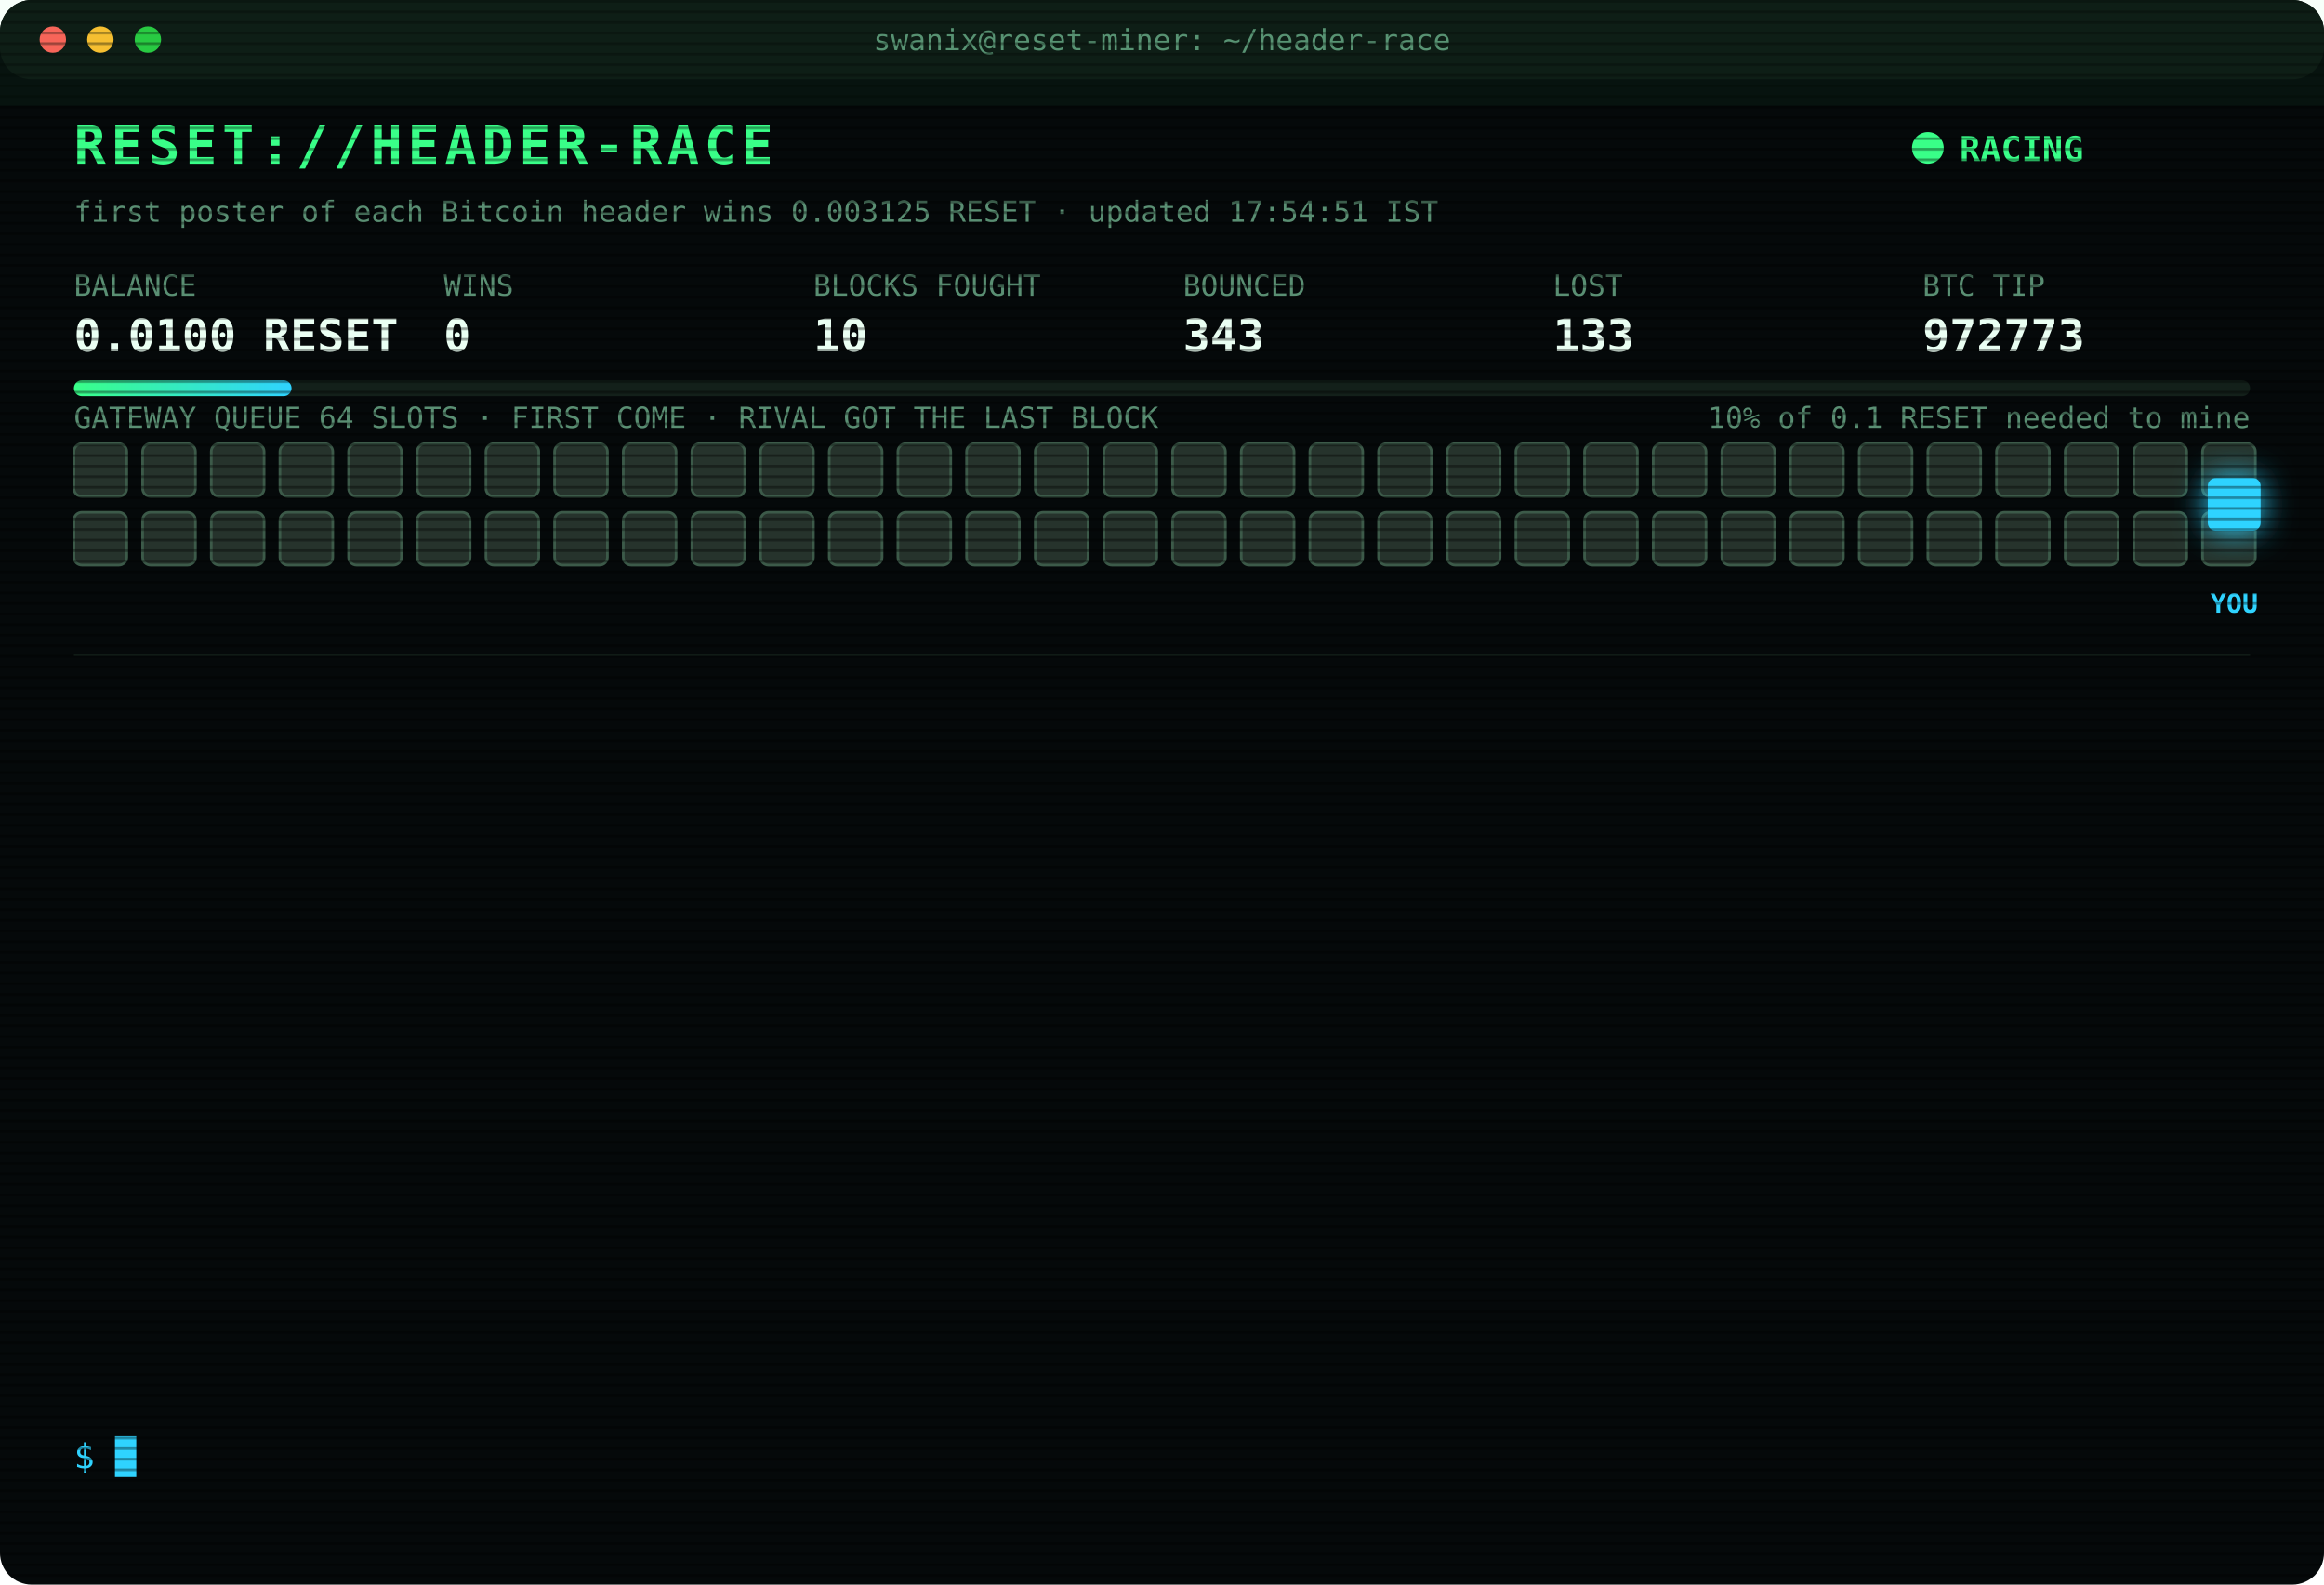
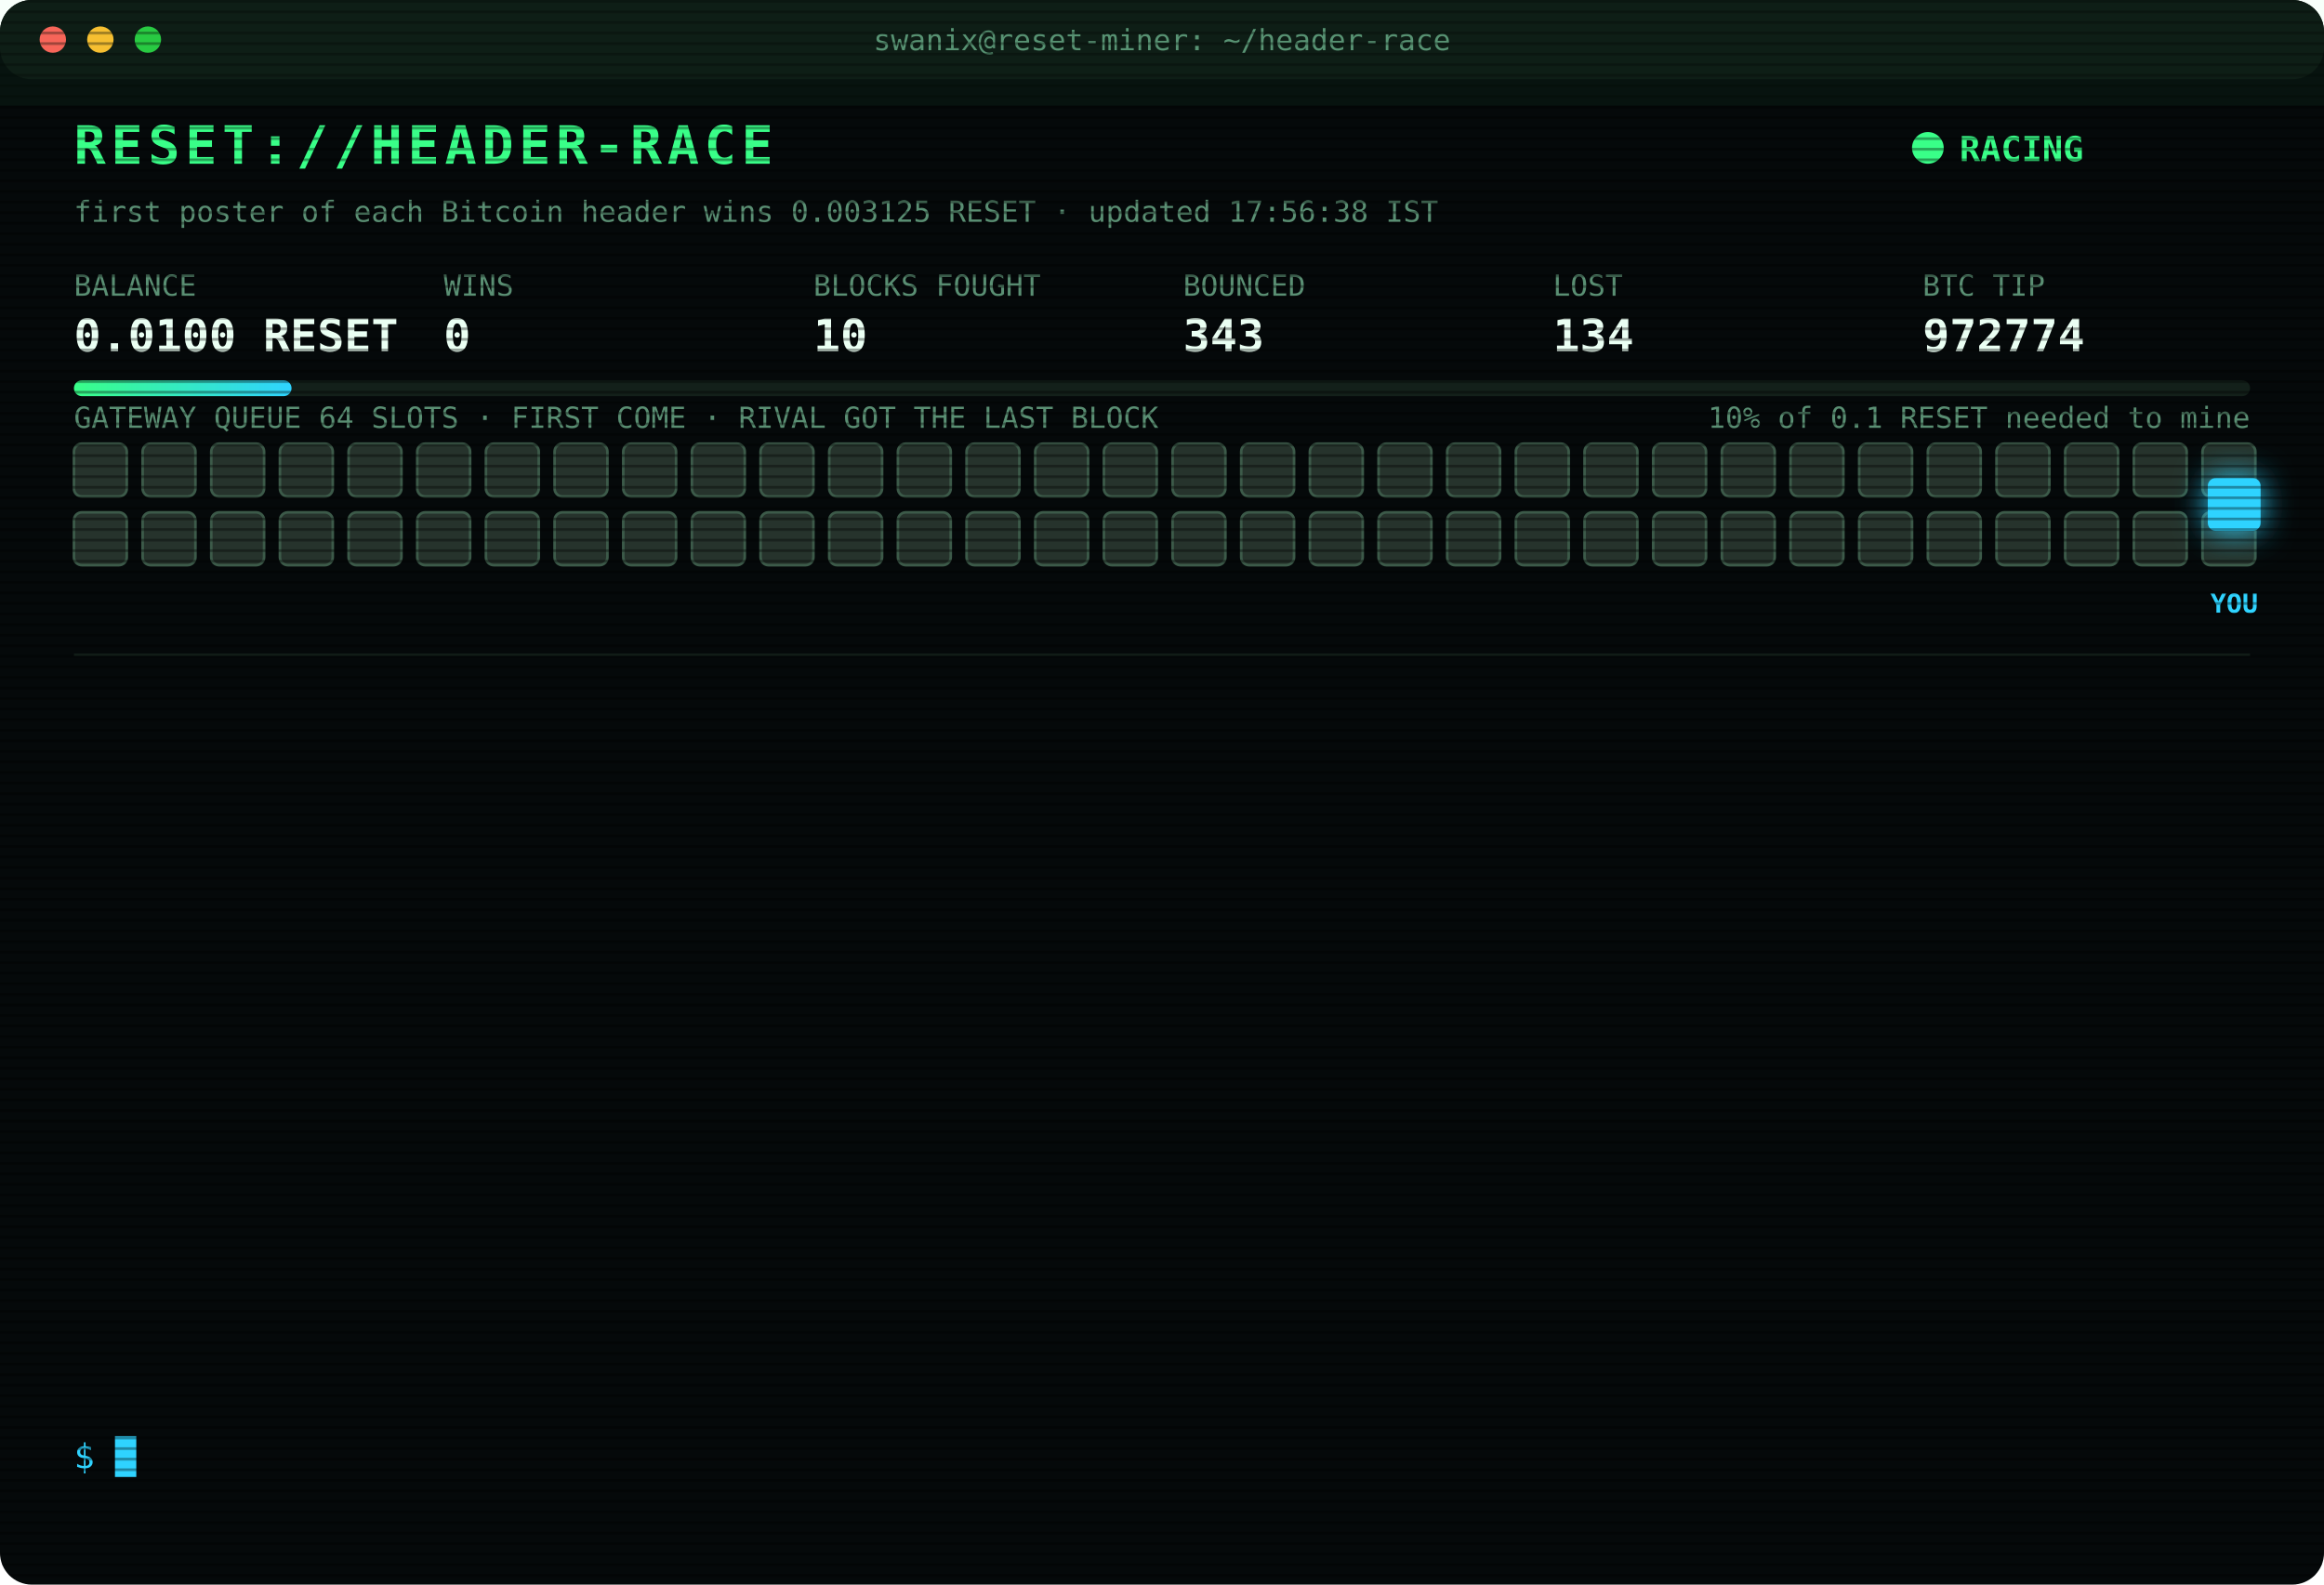
<svg xmlns="http://www.w3.org/2000/svg" width="880" height="600" viewBox="0 0 880 600" font-family="ui-monospace,SFMono-Regular,Menlo,Consolas,monospace">
  <style>
text{font-size:13px;fill:#7CFFB2}
.title{font-size:20px;font-weight:700;fill:#39FF88;letter-spacing:2px;animation:glitch 3s infinite steps(1)}
.sub{fill:#2fd3ff}.k{fill:#5a8f73;font-size:11px}.v{font-size:17px;font-weight:700;fill:#eafff3}
.ts{fill:#3f6b56}.boot{fill:#2fd3ff}.dim{fill:#5a8f73}.bad{fill:#ff4d6d}.warn{fill:#ffd23f}.mag{fill:#ff5cf0}.win{fill:#39FF88;font-weight:700}
.tag{font-size:10px;fill:#2fd3ff;font-weight:700}
.rival{fill:#26332c;stroke:#3c5a49;animation:jam 1.2s infinite alternate}
.idle{fill:#141c18;stroke:#22302a;animation:breathe 4s infinite}
.me{fill:#2fd3ff;filter:drop-shadow(0 0 6px #2fd3ff)}
.hover{animation:nudge 1.1s infinite ease-in-out}.bounce{animation:kick 1.4s infinite}
.ln{opacity:0;animation:in .4s forwards}
.cur{animation:blink 1s infinite steps(1)}
.scan{animation:scan 6s infinite linear}
.led{animation:blink 1.4s infinite}
@keyframes in{from{opacity:0;transform:translateX(-6px)}to{opacity:1;transform:none}}
@keyframes blink{50%{opacity:0}}
@keyframes jam{to{fill:#33463b}}
@keyframes breathe{50%{opacity:.4}}
@keyframes nudge{50%{transform:translateX(-10px)}}
@keyframes kick{0%,100%{transform:none}30%{transform:translateX(-14px)}55%{transform:translateX(10px) translateY(-6px)}}
@keyframes glitch{0%,92%{transform:none}93%{transform:translateX(2px);fill:#ff4d6d}95%{transform:translateX(-2px);fill:#2fd3ff}97%{transform:none}}
@keyframes scan{from{transform:translateY(-40px)}to{transform:translateY(600px)}}
</style>
  <defs>
    <pattern id="sl" width="4" height="4" patternUnits="userSpaceOnUse">
      <rect width="4" height="1" fill="#000" opacity=".35" />
    </pattern>
    <linearGradient id="bar">
      <stop offset="0" stop-color="#39FF88" />
      <stop offset="1" stop-color="#2fd3ff" />
    </linearGradient>
  </defs>
  <rect width="880" height="600" rx="12" fill="#05090a" />
  <rect width="880" height="30" rx="12" fill="#0d1512" />
  <circle cx="20" cy="15" r="5" fill="#ff5f57" />
  <circle cx="38" cy="15" r="5" fill="#febc2e" />
  <circle cx="56" cy="15" r="5" fill="#28c840" />
  <text x="440" y="19" text-anchor="middle" class="k">swanix@reset-miner: ~/header-race</text>
  <text x="28" y="62" class="title">RESET://HEADER-RACE</text>
  <circle class="led" cx="730" cy="56" r="6" fill="#39FF88" />
  <text x="742" y="61" class="win">RACING</text>
-   <text x="28" y="84" class="k">first poster of each Bitcoin header wins 0.003125 RESET · updated 17:54:51 IST</text>
+   <text x="28" y="84" class="k">first poster of each Bitcoin header wins 0.003125 RESET · updated 17:56:38 IST</text>
  <text x="28" y="112" class="k">BALANCE</text>
  <text x="28" y="133" class="v">0.0100 RESET</text>
  <text x="168" y="112" class="k">WINS</text>
  <text x="168" y="133" class="v">0</text>
  <text x="308" y="112" class="k">BLOCKS FOUGHT</text>
  <text x="308" y="133" class="v">10</text>
  <text x="448" y="112" class="k">BOUNCED</text>
  <text x="448" y="133" class="v">343</text>
  <text x="588" y="112" class="k">LOST</text>
-   <text x="588" y="133" class="v">133</text>
+   <text x="588" y="133" class="v">134</text>
  <text x="728" y="112" class="k">BTC TIP</text>
-   <text x="728" y="133" class="v">972773</text>
+   <text x="728" y="133" class="v">972774</text>
  <rect x="28" y="144" width="824" height="6" rx="3" fill="#13201a" />
  <rect x="28" y="144" width="82.4" height="6" rx="3" fill="url(#bar)" />
  <text x="852" y="162" text-anchor="end" class="k">10% of 0.1 RESET needed to mine</text>
  <text x="28" y="162" class="k">GATEWAY QUEUE 64 SLOTS · FIRST COME · RIVAL GOT THE LAST BLOCK</text>
  <rect class="rival" x="28" y="168" width="20" height="20" rx="3" style="animation-delay:0.00s" />
  <rect class="rival" x="54" y="168" width="20" height="20" rx="3" style="animation-delay:0.05s" />
  <rect class="rival" x="80" y="168" width="20" height="20" rx="3" style="animation-delay:0.10s" />
  <rect class="rival" x="106" y="168" width="20" height="20" rx="3" style="animation-delay:0.15s" />
  <rect class="rival" x="132" y="168" width="20" height="20" rx="3" style="animation-delay:0.20s" />
  <rect class="rival" x="158" y="168" width="20" height="20" rx="3" style="animation-delay:0.25s" />
  <rect class="rival" x="184" y="168" width="20" height="20" rx="3" style="animation-delay:0.30s" />
  <rect class="rival" x="210" y="168" width="20" height="20" rx="3" style="animation-delay:0.35s" />
  <rect class="rival" x="236" y="168" width="20" height="20" rx="3" style="animation-delay:0.40s" />
  <rect class="rival" x="262" y="168" width="20" height="20" rx="3" style="animation-delay:0.45s" />
  <rect class="rival" x="288" y="168" width="20" height="20" rx="3" style="animation-delay:0.50s" />
  <rect class="rival" x="314" y="168" width="20" height="20" rx="3" style="animation-delay:0.55s" />
  <rect class="rival" x="340" y="168" width="20" height="20" rx="3" style="animation-delay:0.60s" />
  <rect class="rival" x="366" y="168" width="20" height="20" rx="3" style="animation-delay:0.65s" />
  <rect class="rival" x="392" y="168" width="20" height="20" rx="3" style="animation-delay:0.70s" />
  <rect class="rival" x="418" y="168" width="20" height="20" rx="3" style="animation-delay:0.75s" />
  <rect class="rival" x="444" y="168" width="20" height="20" rx="3" style="animation-delay:0.80s" />
  <rect class="rival" x="470" y="168" width="20" height="20" rx="3" style="animation-delay:0.85s" />
  <rect class="rival" x="496" y="168" width="20" height="20" rx="3" style="animation-delay:0.90s" />
  <rect class="rival" x="522" y="168" width="20" height="20" rx="3" style="animation-delay:0.95s" />
  <rect class="rival" x="548" y="168" width="20" height="20" rx="3" style="animation-delay:1.00s" />
  <rect class="rival" x="574" y="168" width="20" height="20" rx="3" style="animation-delay:1.05s" />
  <rect class="rival" x="600" y="168" width="20" height="20" rx="3" style="animation-delay:1.10s" />
  <rect class="rival" x="626" y="168" width="20" height="20" rx="3" style="animation-delay:1.15s" />
  <rect class="rival" x="652" y="168" width="20" height="20" rx="3" style="animation-delay:1.20s" />
  <rect class="rival" x="678" y="168" width="20" height="20" rx="3" style="animation-delay:1.25s" />
  <rect class="rival" x="704" y="168" width="20" height="20" rx="3" style="animation-delay:1.30s" />
  <rect class="rival" x="730" y="168" width="20" height="20" rx="3" style="animation-delay:1.35s" />
  <rect class="rival" x="756" y="168" width="20" height="20" rx="3" style="animation-delay:1.40s" />
  <rect class="rival" x="782" y="168" width="20" height="20" rx="3" style="animation-delay:1.45s" />
  <rect class="rival" x="808" y="168" width="20" height="20" rx="3" style="animation-delay:1.50s" />
  <rect class="rival" x="834" y="168" width="20" height="20" rx="3" style="animation-delay:1.55s" />
  <rect class="rival" x="28" y="194" width="20" height="20" rx="3" style="animation-delay:1.60s" />
  <rect class="rival" x="54" y="194" width="20" height="20" rx="3" style="animation-delay:1.65s" />
  <rect class="rival" x="80" y="194" width="20" height="20" rx="3" style="animation-delay:1.70s" />
  <rect class="rival" x="106" y="194" width="20" height="20" rx="3" style="animation-delay:1.75s" />
  <rect class="rival" x="132" y="194" width="20" height="20" rx="3" style="animation-delay:1.80s" />
  <rect class="rival" x="158" y="194" width="20" height="20" rx="3" style="animation-delay:1.85s" />
  <rect class="rival" x="184" y="194" width="20" height="20" rx="3" style="animation-delay:1.90s" />
  <rect class="rival" x="210" y="194" width="20" height="20" rx="3" style="animation-delay:1.95s" />
  <rect class="rival" x="236" y="194" width="20" height="20" rx="3" style="animation-delay:2.00s" />
  <rect class="rival" x="262" y="194" width="20" height="20" rx="3" style="animation-delay:2.05s" />
  <rect class="rival" x="288" y="194" width="20" height="20" rx="3" style="animation-delay:2.10s" />
  <rect class="rival" x="314" y="194" width="20" height="20" rx="3" style="animation-delay:2.15s" />
  <rect class="rival" x="340" y="194" width="20" height="20" rx="3" style="animation-delay:2.20s" />
  <rect class="rival" x="366" y="194" width="20" height="20" rx="3" style="animation-delay:2.25s" />
  <rect class="rival" x="392" y="194" width="20" height="20" rx="3" style="animation-delay:2.30s" />
  <rect class="rival" x="418" y="194" width="20" height="20" rx="3" style="animation-delay:2.35s" />
  <rect class="rival" x="444" y="194" width="20" height="20" rx="3" style="animation-delay:2.40s" />
  <rect class="rival" x="470" y="194" width="20" height="20" rx="3" style="animation-delay:2.45s" />
  <rect class="rival" x="496" y="194" width="20" height="20" rx="3" style="animation-delay:2.50s" />
  <rect class="rival" x="522" y="194" width="20" height="20" rx="3" style="animation-delay:2.55s" />
  <rect class="rival" x="548" y="194" width="20" height="20" rx="3" style="animation-delay:2.60s" />
  <rect class="rival" x="574" y="194" width="20" height="20" rx="3" style="animation-delay:2.65s" />
  <rect class="rival" x="600" y="194" width="20" height="20" rx="3" style="animation-delay:2.70s" />
  <rect class="rival" x="626" y="194" width="20" height="20" rx="3" style="animation-delay:2.75s" />
  <rect class="rival" x="652" y="194" width="20" height="20" rx="3" style="animation-delay:2.80s" />
  <rect class="rival" x="678" y="194" width="20" height="20" rx="3" style="animation-delay:2.85s" />
  <rect class="rival" x="704" y="194" width="20" height="20" rx="3" style="animation-delay:2.90s" />
  <rect class="rival" x="730" y="194" width="20" height="20" rx="3" style="animation-delay:2.95s" />
  <rect class="rival" x="756" y="194" width="20" height="20" rx="3" style="animation-delay:3.00s" />
  <rect class="rival" x="782" y="194" width="20" height="20" rx="3" style="animation-delay:3.05s" />
  <rect class="rival" x="808" y="194" width="20" height="20" rx="3" style="animation-delay:3.10s" />
  <rect class="rival" x="834" y="194" width="20" height="20" rx="3" style="animation-delay:3.15s" />
  <g class="hover">
    <rect class="me" x="836" y="181" width="20" height="20" rx="3" />
    <text class="tag" x="846" y="232" text-anchor="middle">YOU</text>
  </g>
  <line x1="28" x2="852" y1="248" y2="248" stroke="#13201a" />
  <g class="ln" style="animation-delay:0.40s">
-     <text x="28" y="270" class="ts">16:26:11</text>
-     <text x="104" y="270" class="bad">[LOST] #972761 taken by a rival miner</text>
+     <text x="28" y="270" class="ts">16:34:08</text>
+     <text x="104" y="270" class="bad">[LOST] #972762 taken by a rival miner</text>
  </g>
  <g class="ln" style="animation-delay:0.65s">
-     <text x="28" y="292" class="ts">16:34:08</text>
-     <text x="104" y="292" class="bad">[LOST] #972762 taken by a rival miner</text>
+     <text x="28" y="292" class="ts">17:05:07</text>
+     <text x="104" y="292" class="bad">[LOST] #972763 taken by a rival miner</text>
  </g>
  <g class="ln" style="animation-delay:0.90s">
-     <text x="28" y="314" class="ts">17:05:07</text>
-     <text x="104" y="314" class="bad">[LOST] #972763 taken by a rival miner</text>
+     <text x="28" y="314" class="ts">17:06:40</text>
+     <text x="104" y="314" class="bad">[LOST] #972764 taken by a rival miner</text>
  </g>
  <g class="ln" style="animation-delay:1.15s">
-     <text x="28" y="336" class="ts">17:06:40</text>
-     <text x="104" y="336" class="bad">[LOST] #972764 taken by a rival miner</text>
+     <text x="28" y="336" class="ts">17:10:58</text>
+     <text x="104" y="336" class="bad">[LOST] #972765 taken by a rival miner</text>
  </g>
  <g class="ln" style="animation-delay:1.40s">
-     <text x="28" y="358" class="ts">17:10:58</text>
-     <text x="104" y="358" class="bad">[LOST] #972765 taken by a rival miner</text>
+     <text x="28" y="358" class="ts">17:13:11</text>
+     <text x="104" y="358" class="bad">[LOST] #972766 taken by a rival miner</text>
  </g>
  <g class="ln" style="animation-delay:1.65s">
-     <text x="28" y="380" class="ts">17:13:11</text>
-     <text x="104" y="380" class="bad">[LOST] #972766 taken by a rival miner</text>
+     <text x="28" y="380" class="ts">17:17:19</text>
+     <text x="104" y="380" class="bad">[LOST] #972767 taken by a rival miner</text>
  </g>
  <g class="ln" style="animation-delay:1.90s">
-     <text x="28" y="402" class="ts">17:17:19</text>
-     <text x="104" y="402" class="bad">[LOST] #972767 taken by a rival miner</text>
+     <text x="28" y="402" class="ts">17:22:08</text>
+     <text x="104" y="402" class="bad">[LOST] #972768 taken by a rival miner</text>
  </g>
  <g class="ln" style="animation-delay:2.15s">
-     <text x="28" y="424" class="ts">17:22:08</text>
-     <text x="104" y="424" class="bad">[LOST] #972768 taken by a rival miner</text>
+     <text x="28" y="424" class="ts">17:24:57</text>
+     <text x="104" y="424" class="bad">[LOST] #972769 taken by a rival miner</text>
  </g>
  <g class="ln" style="animation-delay:2.40s">
-     <text x="28" y="446" class="ts">17:24:57</text>
-     <text x="104" y="446" class="bad">[LOST] #972769 taken by a rival miner</text>
+     <text x="28" y="446" class="ts">17:25:23</text>
+     <text x="104" y="446" class="bad">[LOST] #972770 taken by a rival miner</text>
  </g>
  <g class="ln" style="animation-delay:2.65s">
-     <text x="28" y="468" class="ts">17:25:23</text>
-     <text x="104" y="468" class="bad">[LOST] #972770 taken by a rival miner</text>
+     <text x="28" y="468" class="ts">17:27:38</text>
+     <text x="104" y="468" class="bad">[LOST] #972771 taken by a rival miner</text>
  </g>
  <g class="ln" style="animation-delay:2.90s">
-     <text x="28" y="490" class="ts">17:27:38</text>
-     <text x="104" y="490" class="bad">[LOST] #972771 taken by a rival miner</text>
+     <text x="28" y="490" class="ts">17:31:35</text>
+     <text x="104" y="490" class="bad">[LOST] #972772 taken by a rival miner</text>
  </g>
  <g class="ln" style="animation-delay:3.15s">
-     <text x="28" y="512" class="ts">17:31:35</text>
-     <text x="104" y="512" class="bad">[LOST] #972772 taken by a rival miner</text>
+     <text x="28" y="512" class="ts">17:54:51</text>
+     <text x="104" y="512" class="bad">[LOST] #972773 taken by a rival miner</text>
  </g>
  <g class="ln" style="animation-delay:3.40s">
-     <text x="28" y="534" class="ts">17:54:51</text>
-     <text x="104" y="534" class="bad">[LOST] #972773 taken by a rival miner</text>
+     <text x="28" y="534" class="ts">17:56:38</text>
+     <text x="104" y="534" class="bad">[LOST] #972774 taken by a rival miner</text>
  </g>
  <text x="28" y="556" class="sub">$ <tspan class="cur">█</tspan>
  </text>
  <rect width="880" height="600" rx="12" fill="url(#sl)" pointer-events="none" />
  <rect class="scan" width="880" height="40" fill="#39FF88" opacity=".04" />
</svg>
